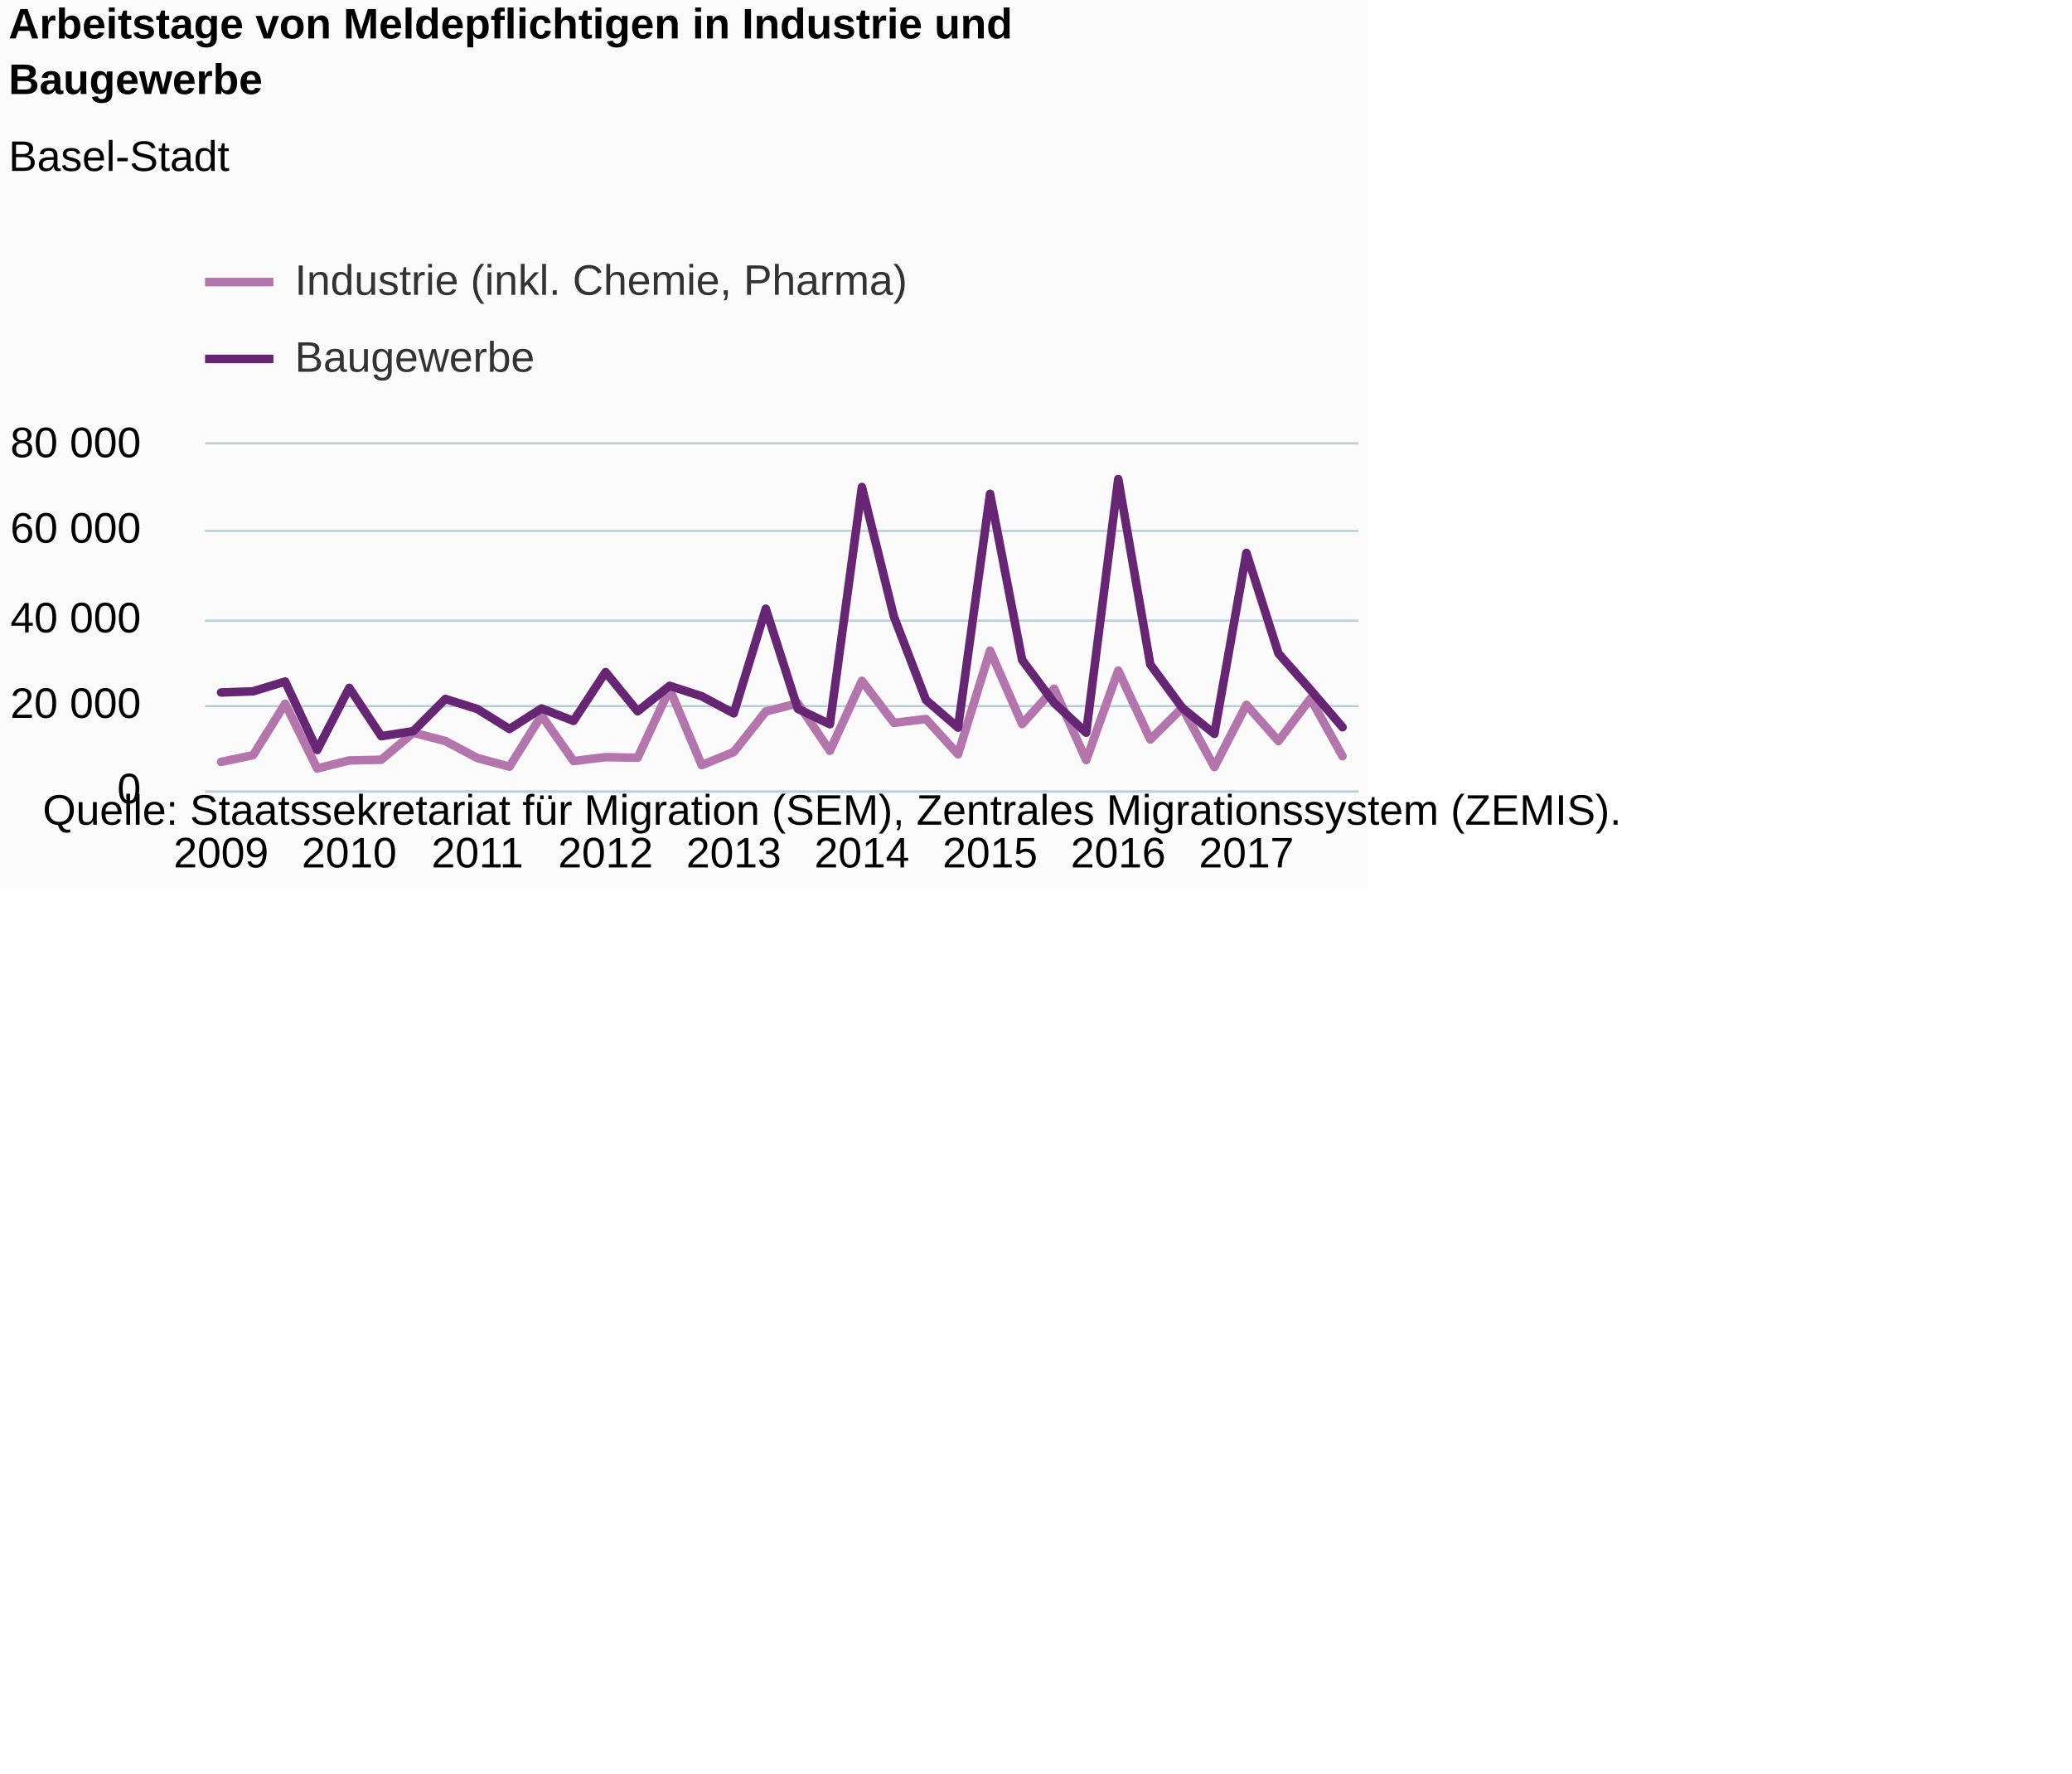
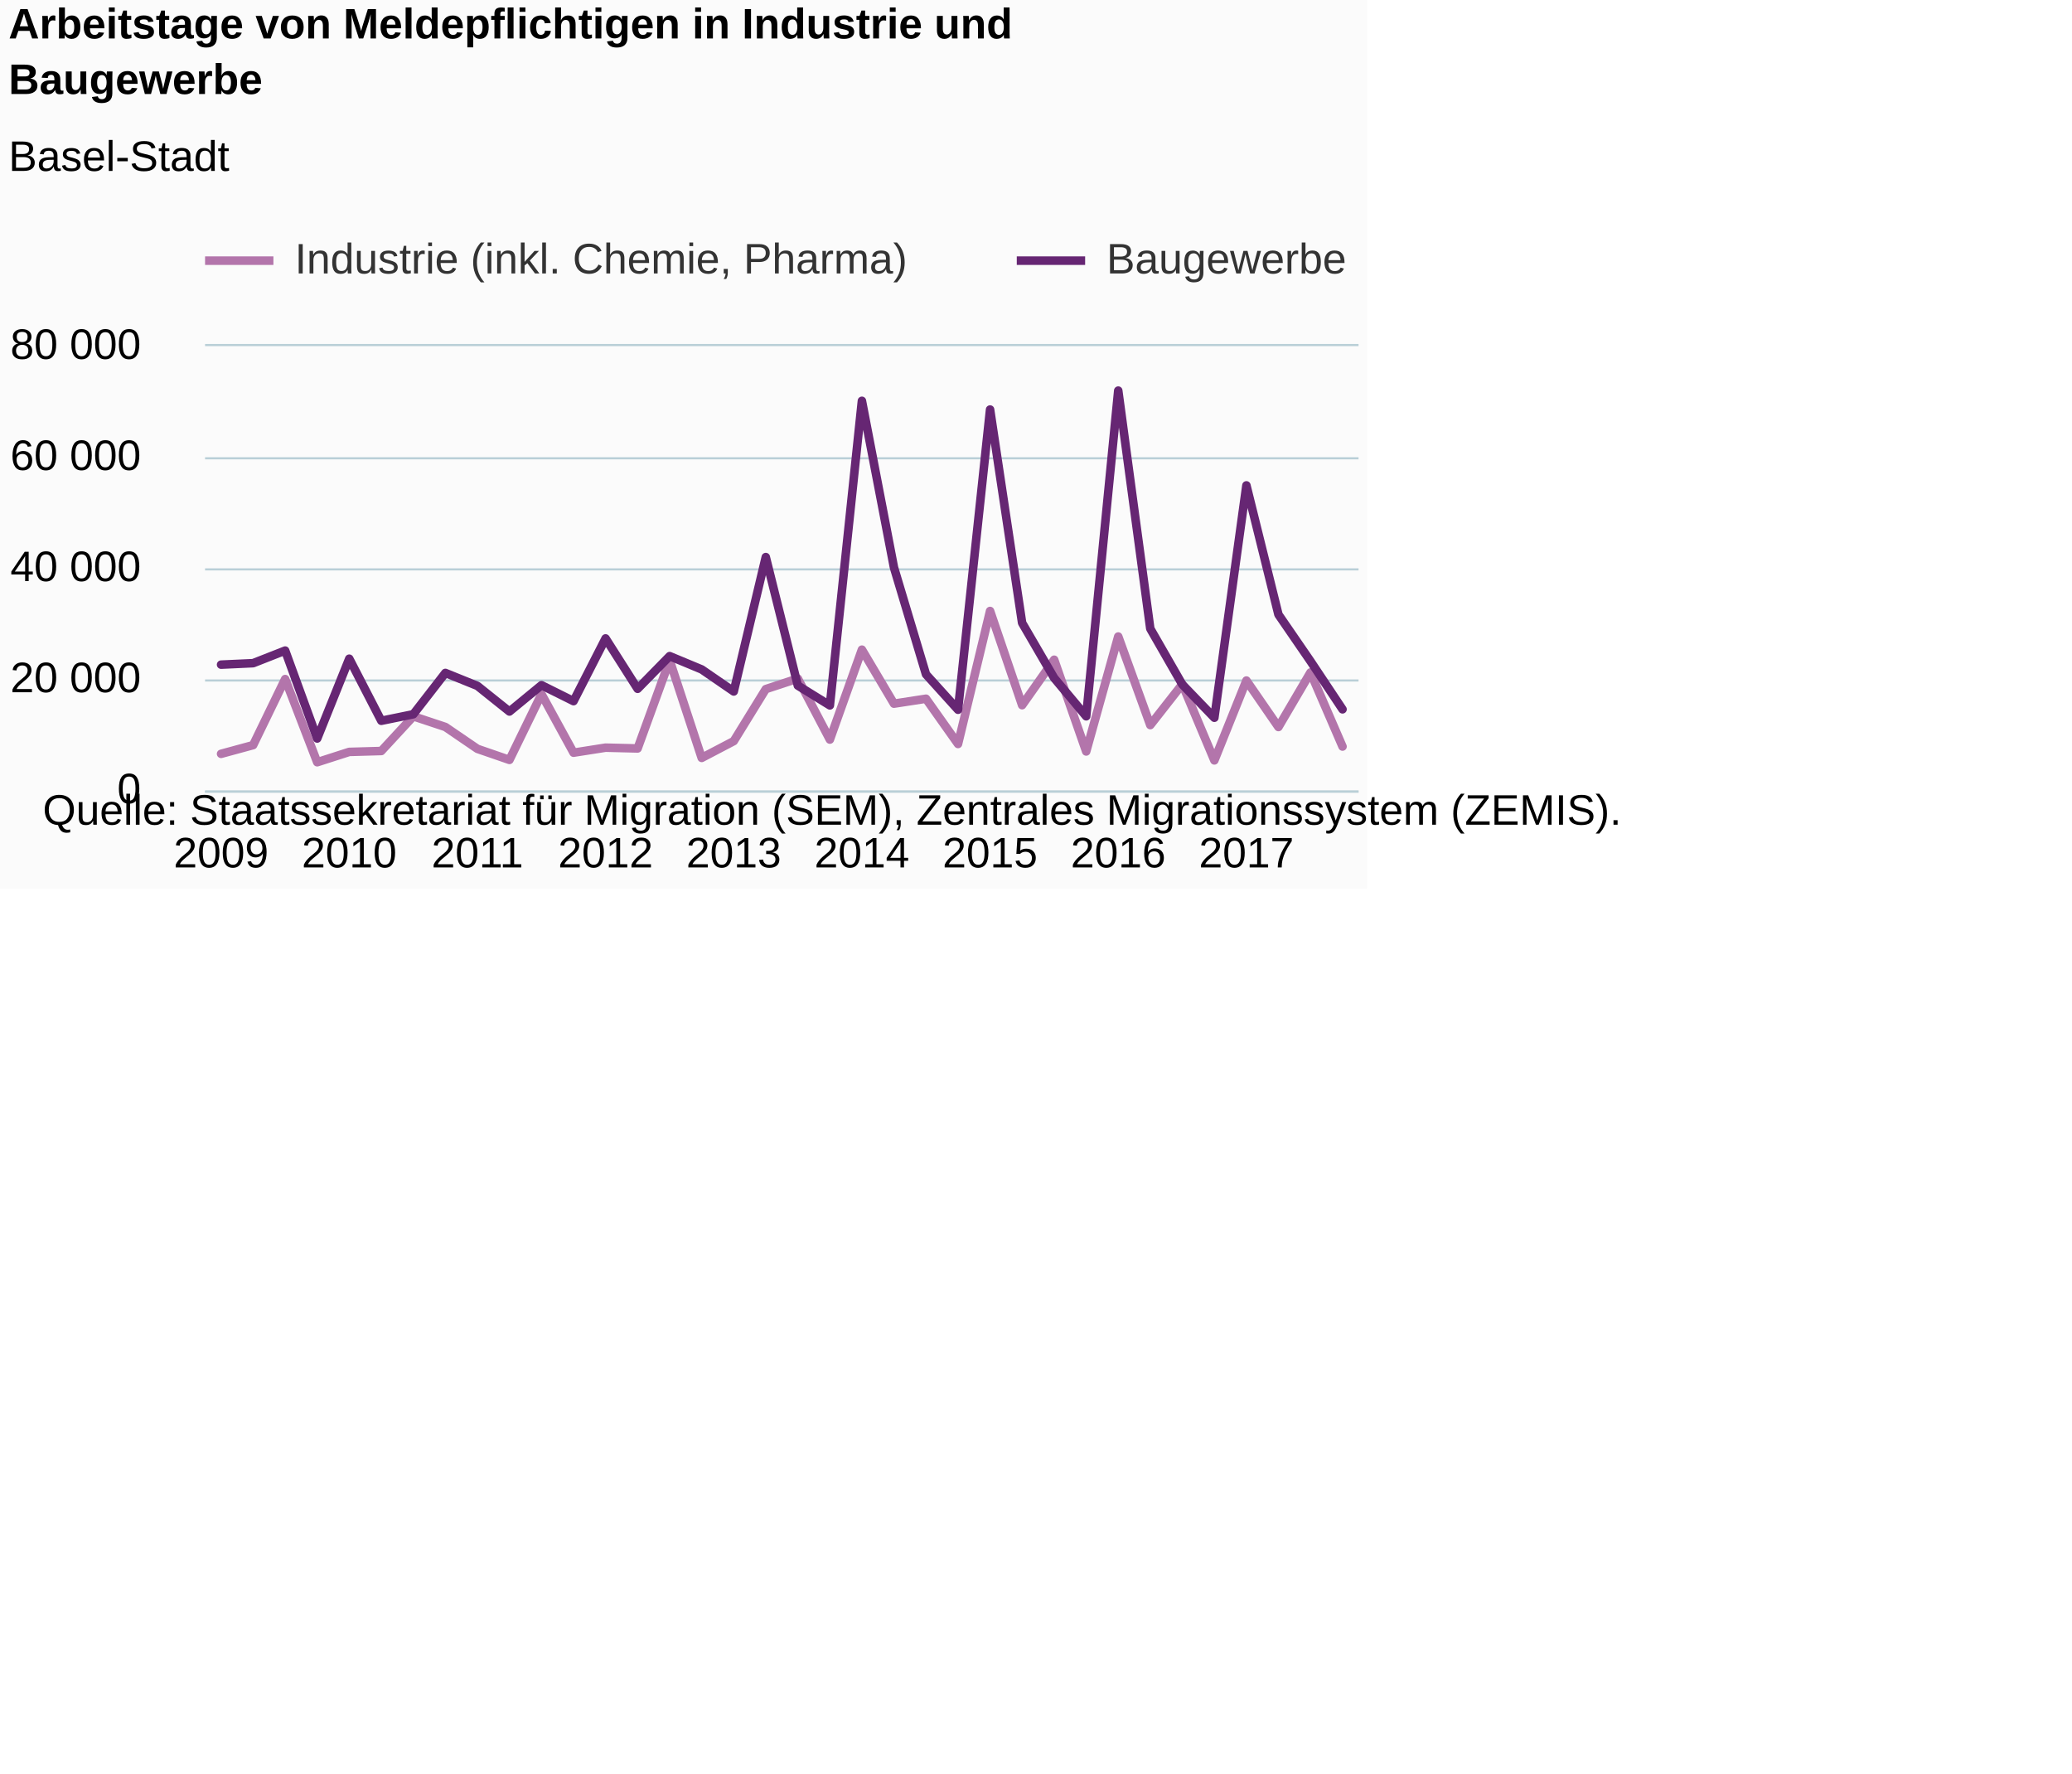
<svg xmlns="http://www.w3.org/2000/svg" version="1.1" class="highcharts-root" style="font-family:Arial;font-size:12px;" viewBox="0 0 485 415">
  <defs>
-     <clipPath id="highcharts-eta1s1c-6">
-       <rect x="0" y="0" width="270" height="81" fill="none" />
+     <clipPath id="highcharts-rueacfy-6">
+       <rect x="0" y="0" width="270" height="104" fill="none" />
    </clipPath>
-     <clipPath id="highcharts-eta1s1c-7">
-       <rect x="0" y="0" width="270" height="81" fill="none" />
+     <clipPath id="highcharts-rueacfy-7">
+       <rect x="0" y="0" width="270" height="104" fill="none" />
    </clipPath>
  </defs>
  <rect fill="#fbfbfb" class="highcharts-background" x="0" y="0" width="320" height="208" rx="0" ry="0" />
-   <rect fill="none" class="highcharts-plot-background" x="48" y="104" width="270" height="81" />
+   <rect fill="none" class="highcharts-plot-background" x="48" y="81" width="270" height="104" />
  <g class="highcharts-pane-group" data-z-index="0" />
  <g class="highcharts-grid highcharts-xaxis-grid " data-z-index="1">
-     <path fill="none" data-z-index="1" class="highcharts-grid-line" d="M 51.5 104 L 51.5 185" opacity="1" />
-     <path fill="none" data-z-index="1" class="highcharts-grid-line" d="M 81.5 104 L 81.5 185" opacity="1" />
-     <path fill="none" data-z-index="1" class="highcharts-grid-line" d="M 111.5 104 L 111.5 185" opacity="1" />
-     <path fill="none" data-z-index="1" class="highcharts-grid-line" d="M 141.5 104 L 141.5 185" opacity="1" />
-     <path fill="none" data-z-index="1" class="highcharts-grid-line" d="M 171.5 104 L 171.5 185" opacity="1" />
-     <path fill="none" data-z-index="1" class="highcharts-grid-line" d="M 201.5 104 L 201.5 185" opacity="1" />
-     <path fill="none" data-z-index="1" class="highcharts-grid-line" d="M 231.5 104 L 231.5 185" opacity="1" />
-     <path fill="none" data-z-index="1" class="highcharts-grid-line" d="M 261.5 104 L 261.5 185" opacity="1" />
-     <path fill="none" data-z-index="1" class="highcharts-grid-line" d="M 291.5 104 L 291.5 185" opacity="1" />
+     <path fill="none" data-z-index="1" class="highcharts-grid-line" d="M 51.5 81 L 51.5 185" opacity="1" />
+     <path fill="none" data-z-index="1" class="highcharts-grid-line" d="M 81.5 81 L 81.5 185" opacity="1" />
+     <path fill="none" data-z-index="1" class="highcharts-grid-line" d="M 111.5 81 L 111.5 185" opacity="1" />
+     <path fill="none" data-z-index="1" class="highcharts-grid-line" d="M 141.5 81 L 141.5 185" opacity="1" />
+     <path fill="none" data-z-index="1" class="highcharts-grid-line" d="M 171.5 81 L 171.5 185" opacity="1" />
+     <path fill="none" data-z-index="1" class="highcharts-grid-line" d="M 201.5 81 L 201.5 185" opacity="1" />
+     <path fill="none" data-z-index="1" class="highcharts-grid-line" d="M 231.5 81 L 231.5 185" opacity="1" />
+     <path fill="none" data-z-index="1" class="highcharts-grid-line" d="M 261.5 81 L 261.5 185" opacity="1" />
+     <path fill="none" data-z-index="1" class="highcharts-grid-line" d="M 291.5 81 L 291.5 185" opacity="1" />
  </g>
  <g class="highcharts-grid highcharts-yaxis-grid " data-z-index="1">
    <path fill="none" stroke="#B9CFD7" stroke-width="0.5" data-z-index="1" class="highcharts-grid-line" d="M 48 185.25 L 318 185.25" opacity="1" />
-     <path fill="none" stroke="#B9CFD7" stroke-width="0.5" data-z-index="1" class="highcharts-grid-line" d="M 48 165.25 L 318 165.25" opacity="1" />
-     <path fill="none" stroke="#B9CFD7" stroke-width="0.5" data-z-index="1" class="highcharts-grid-line" d="M 48 145.25 L 318 145.25" opacity="1" />
-     <path fill="none" stroke="#B9CFD7" stroke-width="0.5" data-z-index="1" class="highcharts-grid-line" d="M 48 124.25 L 318 124.25" opacity="1" />
-     <path fill="none" stroke="#B9CFD7" stroke-width="0.5" data-z-index="1" class="highcharts-grid-line" d="M 48 103.75 L 318 103.75" opacity="1" />
+     <path fill="none" stroke="#B9CFD7" stroke-width="0.5" data-z-index="1" class="highcharts-grid-line" d="M 48 159.25 L 318 159.25" opacity="1" />
+     <path fill="none" stroke="#B9CFD7" stroke-width="0.5" data-z-index="1" class="highcharts-grid-line" d="M 48 133.25 L 318 133.25" opacity="1" />
+     <path fill="none" stroke="#B9CFD7" stroke-width="0.5" data-z-index="1" class="highcharts-grid-line" d="M 48 107.25 L 318 107.25" opacity="1" />
+     <path fill="none" stroke="#B9CFD7" stroke-width="0.5" data-z-index="1" class="highcharts-grid-line" d="M 48 80.75 L 318 80.75" opacity="1" />
  </g>
-   <rect fill="none" class="highcharts-plot-border" data-z-index="1" x="48" y="104" width="270" height="81" />
+   <rect fill="none" class="highcharts-plot-border" data-z-index="1" x="48" y="81" width="270" height="104" />
  <g class="highcharts-axis highcharts-xaxis " data-z-index="2">
    <path fill="none" class="highcharts-axis-line" stroke="#B9CFD7" stroke-width="0.5" data-z-index="7" d="M 48 185.25 L 318 185.25" />
  </g>
  <g class="highcharts-axis highcharts-yaxis " data-z-index="2">
-     <path fill="none" class="highcharts-axis-line" data-z-index="7" d="M 48 104 L 48 185" />
+     <path fill="none" class="highcharts-axis-line" data-z-index="7" d="M 48 81 L 48 185" />
  </g>
  <g class="highcharts-series-group" data-z-index="3">
-     <g data-z-index="0.1" class="highcharts-series highcharts-series-0 highcharts-line-series " transform="translate(48,104) scale(1 1)" clip-path="url(#highcharts-eta1s1c-7)">
-       <path fill="none" d="M 3.75 74.313 L 11.25 72.725 L 18.75 60.685 L 26.25 75.842 L 33.75 73.963 L 41.25 73.798 L 48.75 67.478 L 56.25 69.418 L 63.75 73.404 L 71.25 75.419 L 78.75 63.433 L 86.25 74.106 L 93.75 73.189 L 101.25 73.33 L 108.75 57.267 L 116.25 75.056 L 123.75 71.996 L 131.25 62.516 L 138.75 60.594 L 146.25 71.715 L 153.75 55.326 L 161.25 65.17 L 168.75 64.269 L 176.25 72.515 L 183.75 48.277 L 191.25 65.444 L 198.75 57.163 L 206.25 73.882 L 213.75 52.93 L 221.25 69.073 L 228.75 61.627 L 236.25 75.51 L 243.75 60.957 L 251.25 69.427 L 258.75 59.479 L 266.25 72.985" class="highcharts-graph" data-z-index="1" stroke="#B375AB" stroke-width="2" stroke-linejoin="round" stroke-linecap="round" />
+     <g data-z-index="0.1" class="highcharts-series highcharts-series-0 highcharts-line-series " transform="translate(48,81) scale(1 1)" clip-path="url(#highcharts-rueacfy-7)">
+       <path fill="none" d="M 3.75 95.415 L 11.25 93.375 L 18.75 77.917 L 26.25 97.378 L 33.75 94.965 L 41.25 94.753 L 48.75 86.638 L 56.25 89.129 L 63.75 94.247 L 71.25 96.834 L 78.75 81.445 L 86.25 95.148 L 93.75 93.971 L 101.25 94.153 L 108.75 73.528 L 116.25 96.368 L 123.75 92.439 L 131.25 80.267 L 138.75 77.8 L 146.25 92.079 L 153.75 71.036 L 161.25 83.674 L 168.75 82.519 L 176.25 93.106 L 183.75 61.985 L 191.25 84.027 L 198.75 73.394 L 206.25 94.861 L 213.75 67.96 L 221.25 88.686 L 228.75 79.126 L 236.25 96.951 L 243.75 78.265 L 251.25 89.141 L 258.75 76.368 L 266.25 93.709" class="highcharts-graph" data-z-index="1" stroke="#B375AB" stroke-width="2" stroke-linejoin="round" stroke-linecap="round" />
    </g>
-     <g data-z-index="0.1" class="highcharts-markers highcharts-series-0 highcharts-line-series " transform="translate(48,104) scale(1 1)" clip-path="none" />
-     <g data-z-index="0.1" class="highcharts-series highcharts-series-1 highcharts-line-series " transform="translate(48,104) scale(1 1)" clip-path="url(#highcharts-eta1s1c-7)">
-       <path fill="none" d="M 3.75 58.058 L 11.25 57.789 L 18.75 55.495 L 26.25 71.519 L 33.75 56.975 L 41.25 68.29 L 48.75 67.097 L 56.25 59.569 L 63.75 61.931 L 71.25 66.601 L 78.75 61.8 L 86.25 64.708 L 93.75 53.279 L 101.25 62.46 L 108.75 56.502 L 116.25 58.933 L 123.75 62.948 L 131.25 38.453 L 138.75 61.874 L 146.25 65.486 L 153.75 9.973 L 161.25 40.34 L 168.75 59.82 L 176.25 66.277 L 183.75 11.56 L 191.25 50.453 L 198.75 60.489 L 206.25 67.473 L 213.75 8.11 L 221.25 51.498 L 228.75 61.673 L 236.25 67.736 L 243.75 25.384 L 251.25 48.926 L 258.75 57.426 L 266.25 66.199" class="highcharts-graph" data-z-index="1" stroke="#662673" stroke-width="2" stroke-linejoin="round" stroke-linecap="round" />
+     <g data-z-index="0.1" class="highcharts-markers highcharts-series-0 highcharts-line-series " transform="translate(48,81) scale(1 1)" clip-path="none" />
+     <g data-z-index="0.1" class="highcharts-series highcharts-series-1 highcharts-line-series " transform="translate(48,81) scale(1 1)" clip-path="url(#highcharts-rueacfy-7)">
+       <path fill="none" d="M 3.75 74.543 L 11.25 74.199 L 18.75 71.253 L 26.25 91.827 L 33.75 73.154 L 41.25 87.681 L 48.75 86.15 L 56.25 76.484 L 63.75 79.516 L 71.25 85.513 L 78.75 79.348 L 86.25 83.082 L 93.75 68.407 L 101.25 80.196 L 108.75 72.545 L 116.25 75.666 L 123.75 80.822 L 131.25 49.371 L 138.75 79.443 L 146.25 84.081 L 153.75 12.805 L 161.25 51.795 L 168.75 76.805 L 176.25 85.097 L 183.75 14.842 L 191.25 64.779 L 198.75 77.665 L 206.25 86.632 L 213.75 10.413 L 221.25 66.121 L 228.75 79.186 L 236.25 86.97 L 243.75 32.592 L 251.25 62.819 L 258.75 73.732 L 266.25 84.997" class="highcharts-graph" data-z-index="1" stroke="#662673" stroke-width="2" stroke-linejoin="round" stroke-linecap="round" />
    </g>
-     <g data-z-index="0.1" class="highcharts-markers highcharts-series-1 highcharts-line-series " transform="translate(48,104) scale(1 1)" clip-path="none" />
+     <g data-z-index="0.1" class="highcharts-markers highcharts-series-1 highcharts-line-series " transform="translate(48,81) scale(1 1)" clip-path="none" />
  </g>
  <text x="2" text-anchor="start" class="highcharts-title" data-z-index="4" style="color:#000000;font-size:10px;font-weight:bold;fill:#000000;" y="9">
    <tspan>Arbeitstage von Meldepflichtigen in Industrie und</tspan>
    <tspan dy="13" x="2">Baugewerbe</tspan>
  </text>
  <text x="2" text-anchor="start" class="highcharts-subtitle" data-z-index="4" style="color:#000000;font-size:10px;font-weight:normal;font-family:Arial;fill:#000000;" y="40">
    <tspan>Basel-Stadt</tspan>
  </text>
  <g class="highcharts-legend" data-z-index="7" transform="translate(48,56)">
-     <rect fill="none" class="highcharts-legend-box" rx="0" ry="0" x="0" y="0" width="280" height="36" visibility="visible" />
+     <rect fill="none" class="highcharts-legend-box" rx="0" ry="0" x="0" y="0" width="380" height="13" visibility="visible" />
    <g data-z-index="1">
      <g>
-         <g class="highcharts-legend-item highcharts-line-series highcharts-color-undefined highcharts-series-0" data-z-index="1" transform="translate(0,0)">
+         <g class="highcharts-legend-item highcharts-line-series highcharts-color-undefined highcharts-series-0" data-z-index="1" transform="translate(0,-5)">
          <path fill="none" d="M 0 10 L 16 10" class="highcharts-graph" stroke="#B375AB" stroke-width="2" />
          <text x="21" style="color:#333333;font-size:10px;font-weight:normal;cursor:pointer;fill:#333333;" text-anchor="start" data-z-index="2" y="13">
            <tspan>Industrie (inkl. Chemie, Pharma)</tspan>
          </text>
        </g>
-         <g class="highcharts-legend-item highcharts-line-series highcharts-color-undefined highcharts-series-1" data-z-index="1" transform="translate(0,18)">
+         <g class="highcharts-legend-item highcharts-line-series highcharts-color-undefined highcharts-series-1" data-z-index="1" transform="translate(190,-5)">
          <path fill="none" d="M 0 10 L 16 10" class="highcharts-graph" stroke="#662673" stroke-width="2" />
          <text x="21" y="13" style="color:#333333;font-size:10px;font-weight:normal;cursor:pointer;fill:#333333;" text-anchor="start" data-z-index="2">
            <tspan>Baugewerbe</tspan>
          </text>
        </g>
      </g>
    </g>
  </g>
  <g class="highcharts-axis-labels highcharts-xaxis-labels " data-z-index="7">
    <text x="51.75" style="color:#000000;cursor:default;font-size:10px;white-space:nowrap;fill:#000000;" text-anchor="middle" transform="translate(0,0)" y="203" opacity="1">2009</text>
    <text x="81.75" style="color:#000000;cursor:default;font-size:10px;white-space:nowrap;fill:#000000;" text-anchor="middle" transform="translate(0,0)" y="203" opacity="1">2010</text>
    <text x="111.75" style="color:#000000;cursor:default;font-size:10px;white-space:nowrap;fill:#000000;" text-anchor="middle" transform="translate(0,0)" y="203" opacity="1">2011</text>
    <text x="141.75" style="color:#000000;cursor:default;font-size:10px;white-space:nowrap;fill:#000000;" text-anchor="middle" transform="translate(0,0)" y="203" opacity="1">2012</text>
    <text x="171.75" style="color:#000000;cursor:default;font-size:10px;white-space:nowrap;fill:#000000;" text-anchor="middle" transform="translate(0,0)" y="203" opacity="1">2013</text>
    <text x="201.75" style="color:#000000;cursor:default;font-size:10px;white-space:nowrap;fill:#000000;" text-anchor="middle" transform="translate(0,0)" y="203" opacity="1">2014</text>
    <text x="231.75" style="color:#000000;cursor:default;font-size:10px;white-space:nowrap;fill:#000000;" text-anchor="middle" transform="translate(0,0)" y="203" opacity="1">2015</text>
    <text x="261.75" style="color:#000000;cursor:default;font-size:10px;white-space:nowrap;fill:#000000;" text-anchor="middle" transform="translate(0,0)" y="203" opacity="1">2016</text>
    <text x="291.75" style="color:#000000;cursor:default;font-size:10px;white-space:nowrap;fill:#000000;" text-anchor="middle" transform="translate(0,0)" y="203" opacity="1">2017</text>
  </g>
  <g class="highcharts-axis-labels highcharts-yaxis-labels " data-z-index="7">
    <text x="33" style="color:#000000;cursor:default;font-size:10;fill:#000000;" text-anchor="end" transform="translate(0,0)" y="188" opacity="1">0</text>
-     <text x="33" style="color:#000000;cursor:default;font-size:10;fill:#000000;" text-anchor="end" transform="translate(0,0)" y="168" opacity="1">
+     <text x="33" style="color:#000000;cursor:default;font-size:10;fill:#000000;" text-anchor="end" transform="translate(0,0)" y="162" opacity="1">
      <tspan>20 000</tspan>
    </text>
-     <text x="33" style="color:#000000;cursor:default;font-size:10;fill:#000000;" text-anchor="end" transform="translate(0,0)" y="148" opacity="1">
+     <text x="33" style="color:#000000;cursor:default;font-size:10;fill:#000000;" text-anchor="end" transform="translate(0,0)" y="136" opacity="1">
      <tspan>40 000</tspan>
    </text>
-     <text x="33" style="color:#000000;cursor:default;font-size:10;fill:#000000;" text-anchor="end" transform="translate(0,0)" y="127" opacity="1">
+     <text x="33" style="color:#000000;cursor:default;font-size:10;fill:#000000;" text-anchor="end" transform="translate(0,0)" y="110" opacity="1">
      <tspan>60 000</tspan>
    </text>
-     <text x="33" style="color:#000000;cursor:default;font-size:10;fill:#000000;" text-anchor="end" transform="translate(0,0)" y="107" opacity="1">
+     <text x="33" style="color:#000000;cursor:default;font-size:10;fill:#000000;" text-anchor="end" transform="translate(0,0)" y="84" opacity="1">
      <tspan>80 000</tspan>
    </text>
  </g>
  <text x="10" class="highcharts-credits" text-anchor="start" data-z-index="8" style="cursor:default;color:#000000;font-size:10px;fill:#000000;" y="193">
    <tspan>Quelle: Staatssekretariat für Migration (SEM), Zentrales Migrationssystem (ZEMIS).</tspan>
  </text>
</svg>
